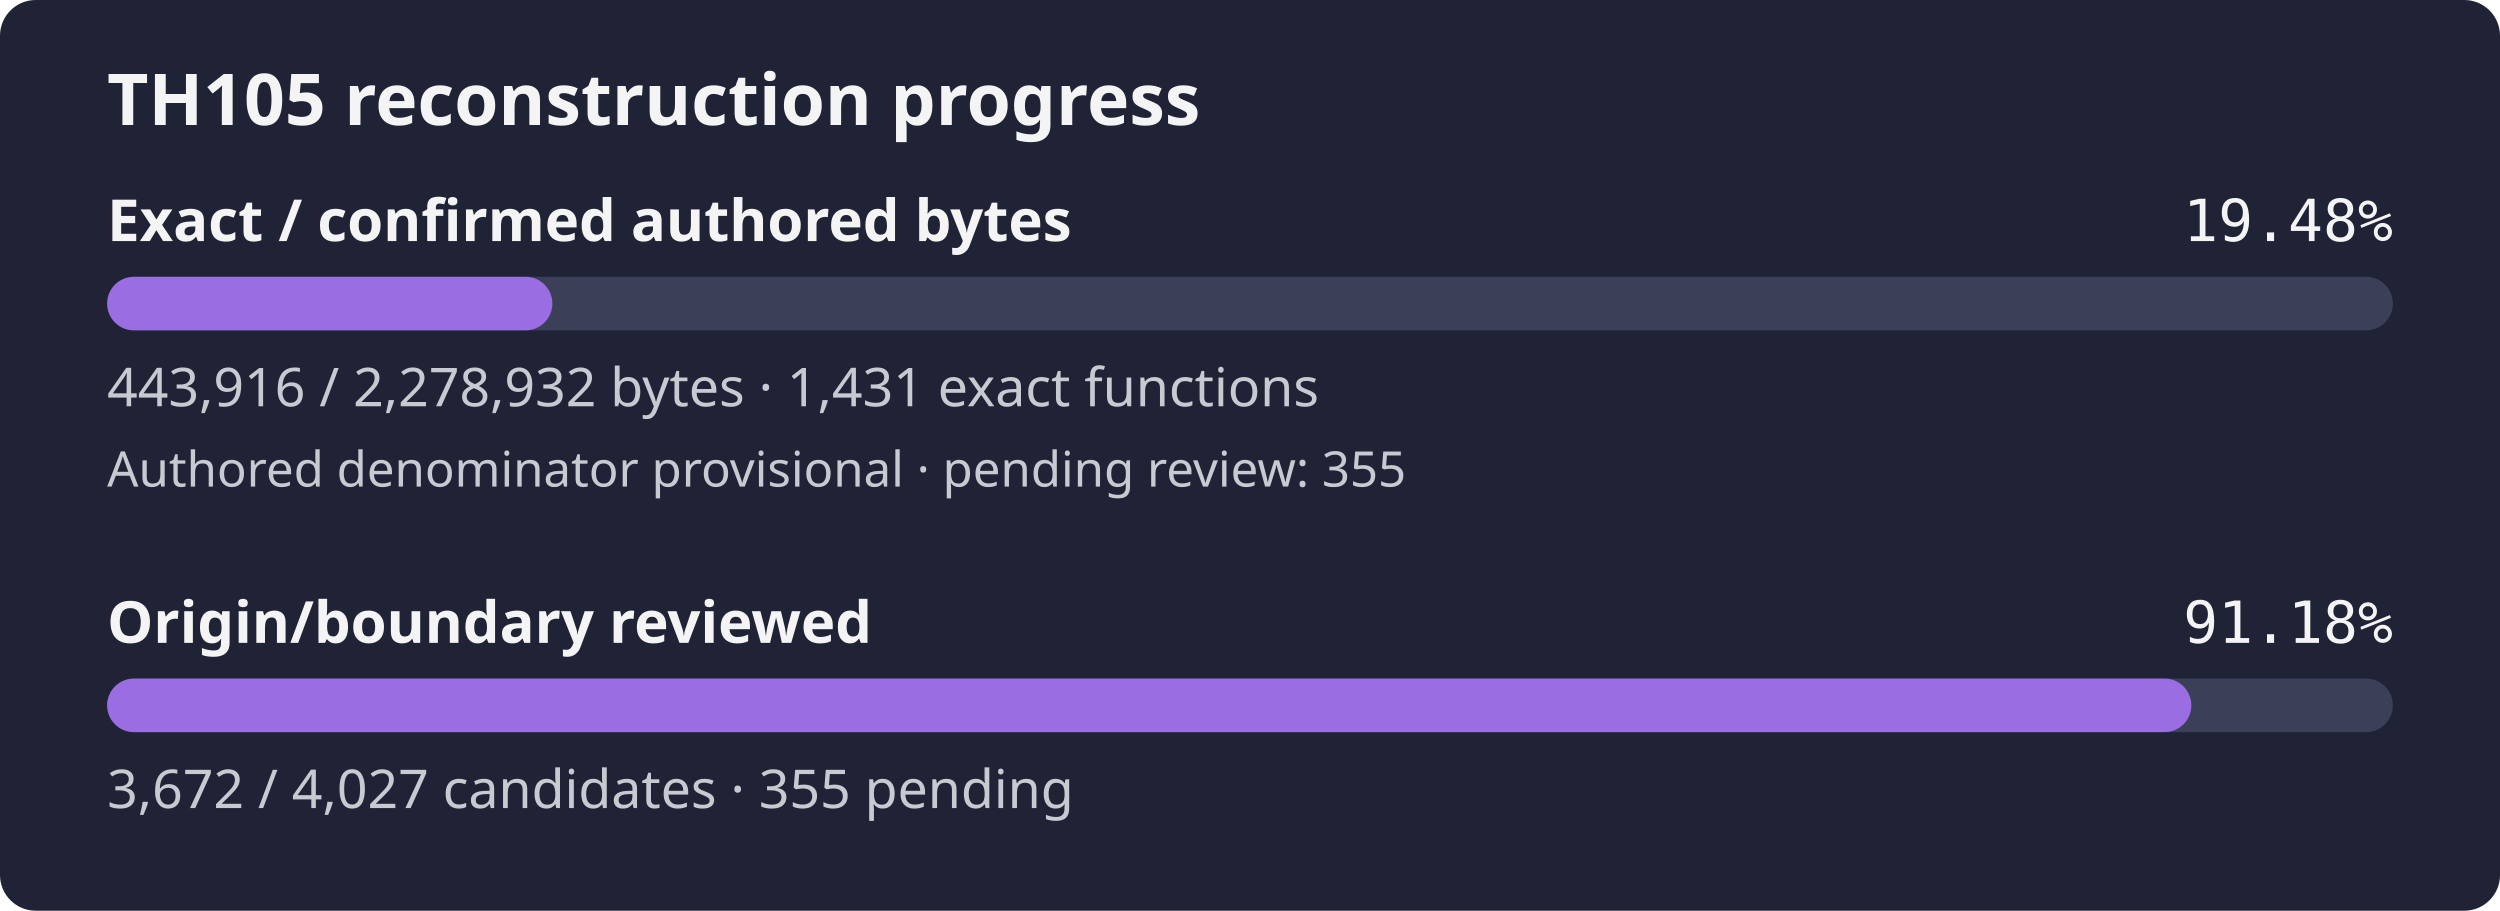
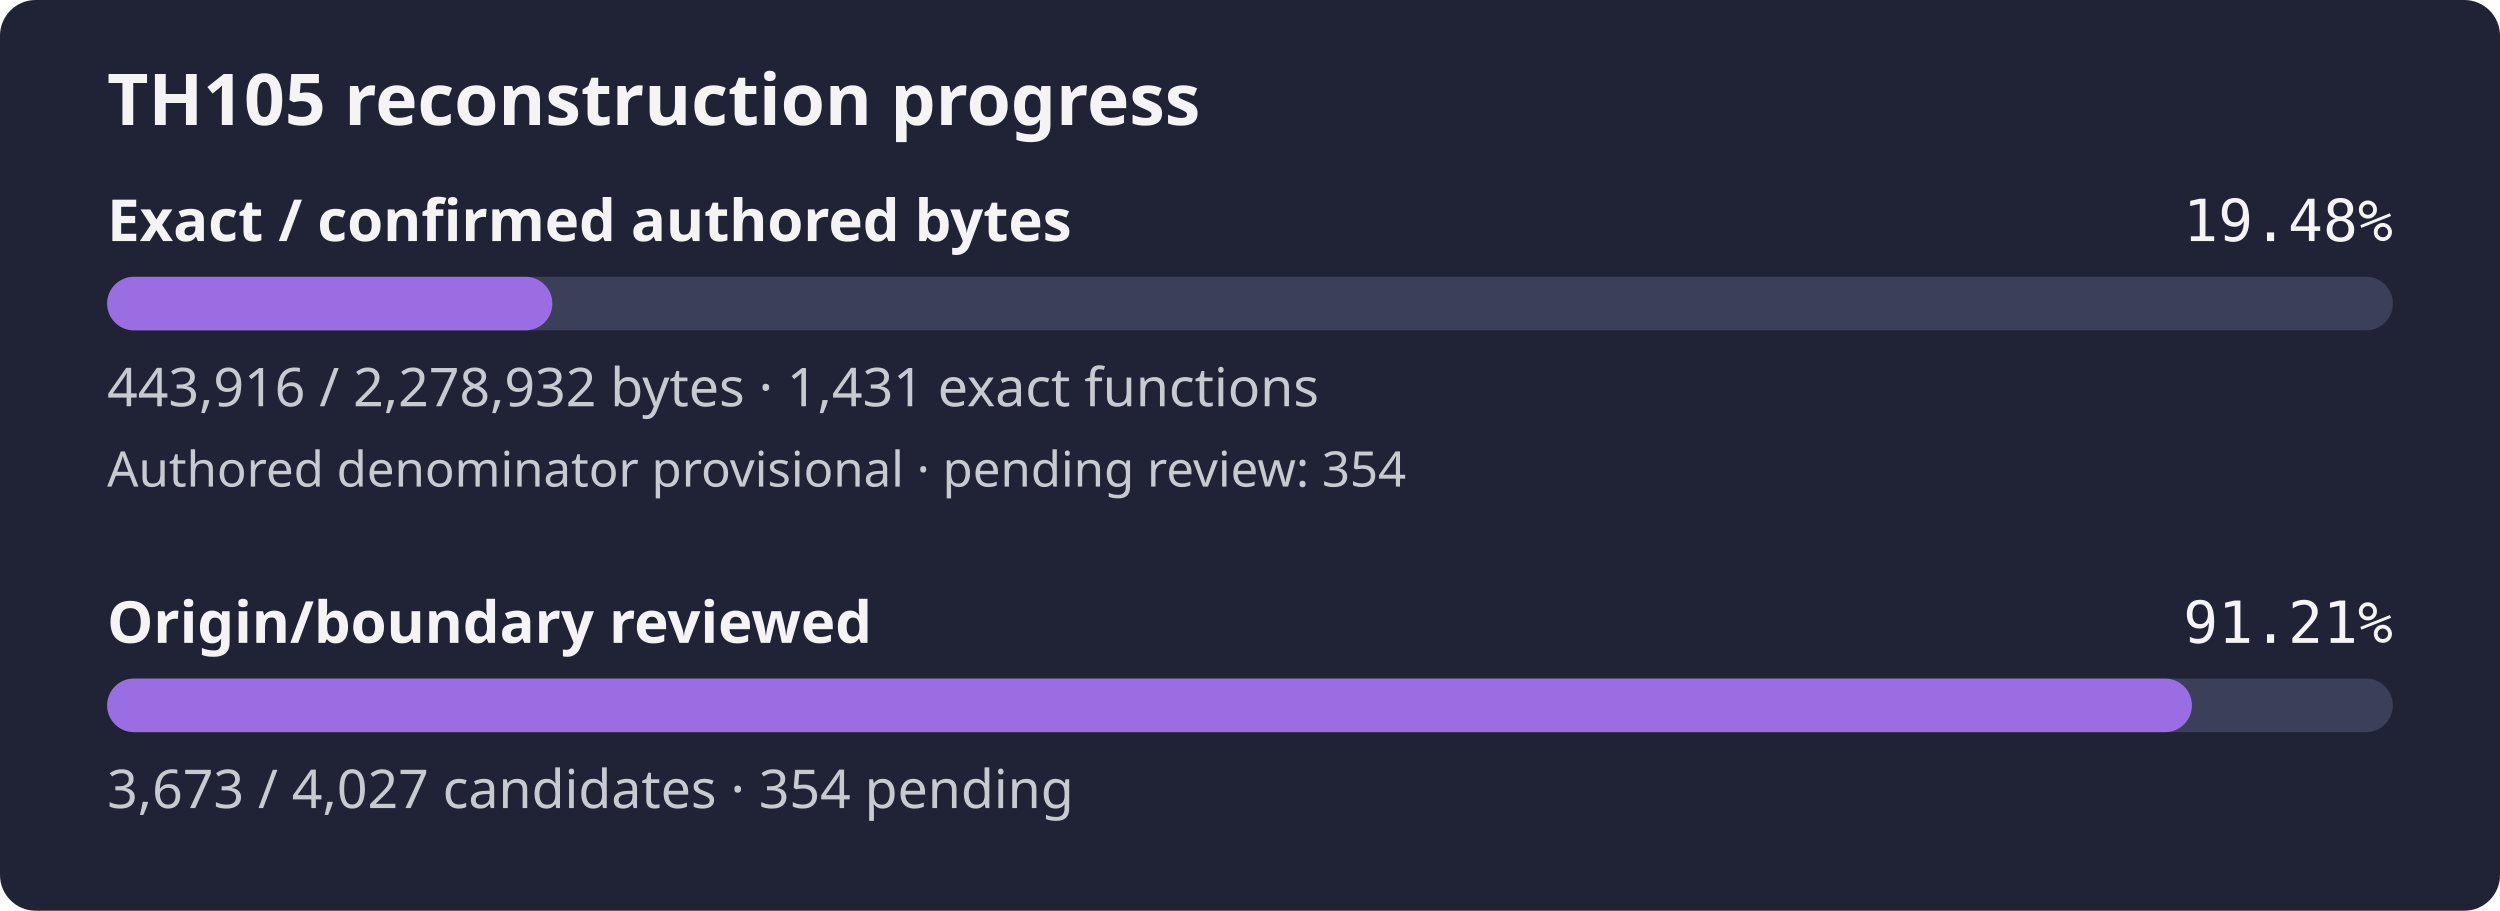
- <svg xmlns="http://www.w3.org/2000/svg" width="560" height="204" viewBox="0 0 560 204" role="img" aria-label="TH105 reconstruction progress: 19.48% of confirmed authored bytes exact; authored denominator provisional, origin review 91.18%">
+ <svg xmlns="http://www.w3.org/2000/svg" width="560" height="204" viewBox="0 0 560 204" role="img" aria-label="TH105 reconstruction progress: 19.48% of confirmed authored bytes exact; authored denominator provisional, origin review 91.21%">
  <rect width="560" height="204" rx="8" fill="#1f2335" />
  <text x="24" y="28" fill="#f4f4f5" font-family="sans-serif" font-size="16" font-weight="600">TH105 reconstruction progress</text>
  <text x="24" y="54" fill="#f4f4f5" font-family="sans-serif" font-size="13" font-weight="600">Exact / confirmed authored bytes</text>
  <text x="536" y="54" fill="#f4f4f5" text-anchor="end" font-family="monospace" font-size="13">19.48%</text>
  <rect id="exact-track" x="24" y="62" width="512" height="12" rx="6" fill="#3b4058" />
  <rect id="exact-fill" x="24" y="62" width="99.73" height="12" rx="6" fill="#9b6de3" />
  <text x="24" y="91" fill="#c8cad2" font-family="sans-serif" font-size="12">443,916 / 2,278,932 bytes · 1,431 exact functions</text>
-   <text x="24" y="109" fill="#c8cad2" font-family="sans-serif" font-size="11">Authored denominator provisional · pending review: 355</text>
+   <text x="24" y="109" fill="#c8cad2" font-family="sans-serif" font-size="11">Authored denominator provisional · pending review: 354</text>
  <text x="24" y="144" fill="#f4f4f5" font-family="sans-serif" font-size="13" font-weight="600">Origin/boundary reviewed</text>
-   <text x="536" y="144" fill="#f4f4f5" text-anchor="end" font-family="monospace" font-size="13">91.18%</text>
+   <text x="536" y="144" fill="#f4f4f5" text-anchor="end" font-family="monospace" font-size="13">91.21%</text>
  <rect id="review-track" x="24" y="152" width="512" height="12" rx="6" fill="#3b4058" />
-   <rect id="review-fill" x="24" y="152" width="466.86" height="12" rx="6" fill="#9b6de3" />
-   <text x="24" y="181" fill="#c8cad2" font-family="sans-serif" font-size="12">3,672 / 4,027 candidates · 355 pending</text>
+   <rect id="review-fill" x="24" y="152" width="466.99" height="12" rx="6" fill="#9b6de3" />
+   <text x="24" y="181" fill="#c8cad2" font-family="sans-serif" font-size="12">3,673 / 4,027 candidates · 354 pending</text>
</svg>
